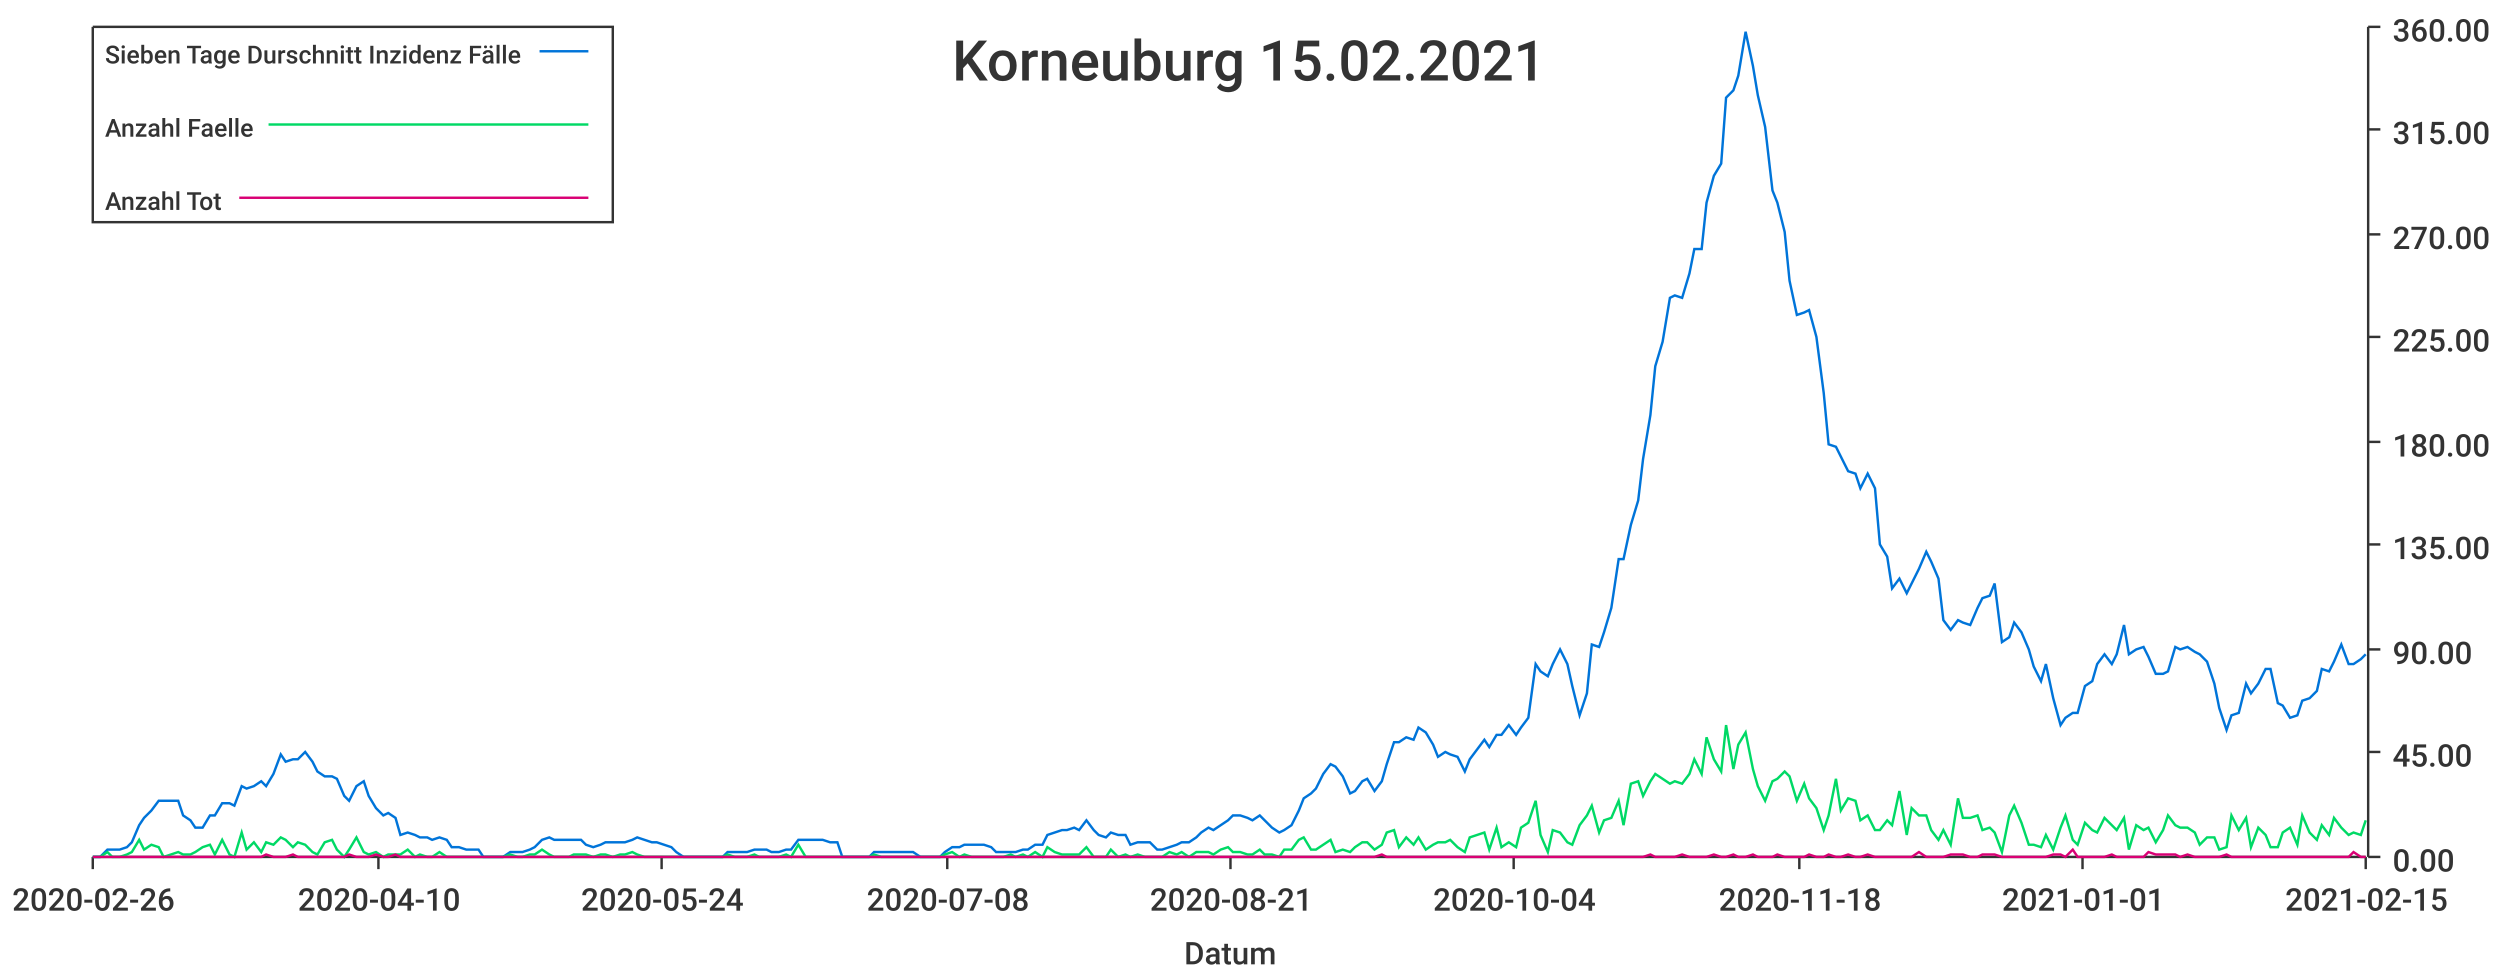
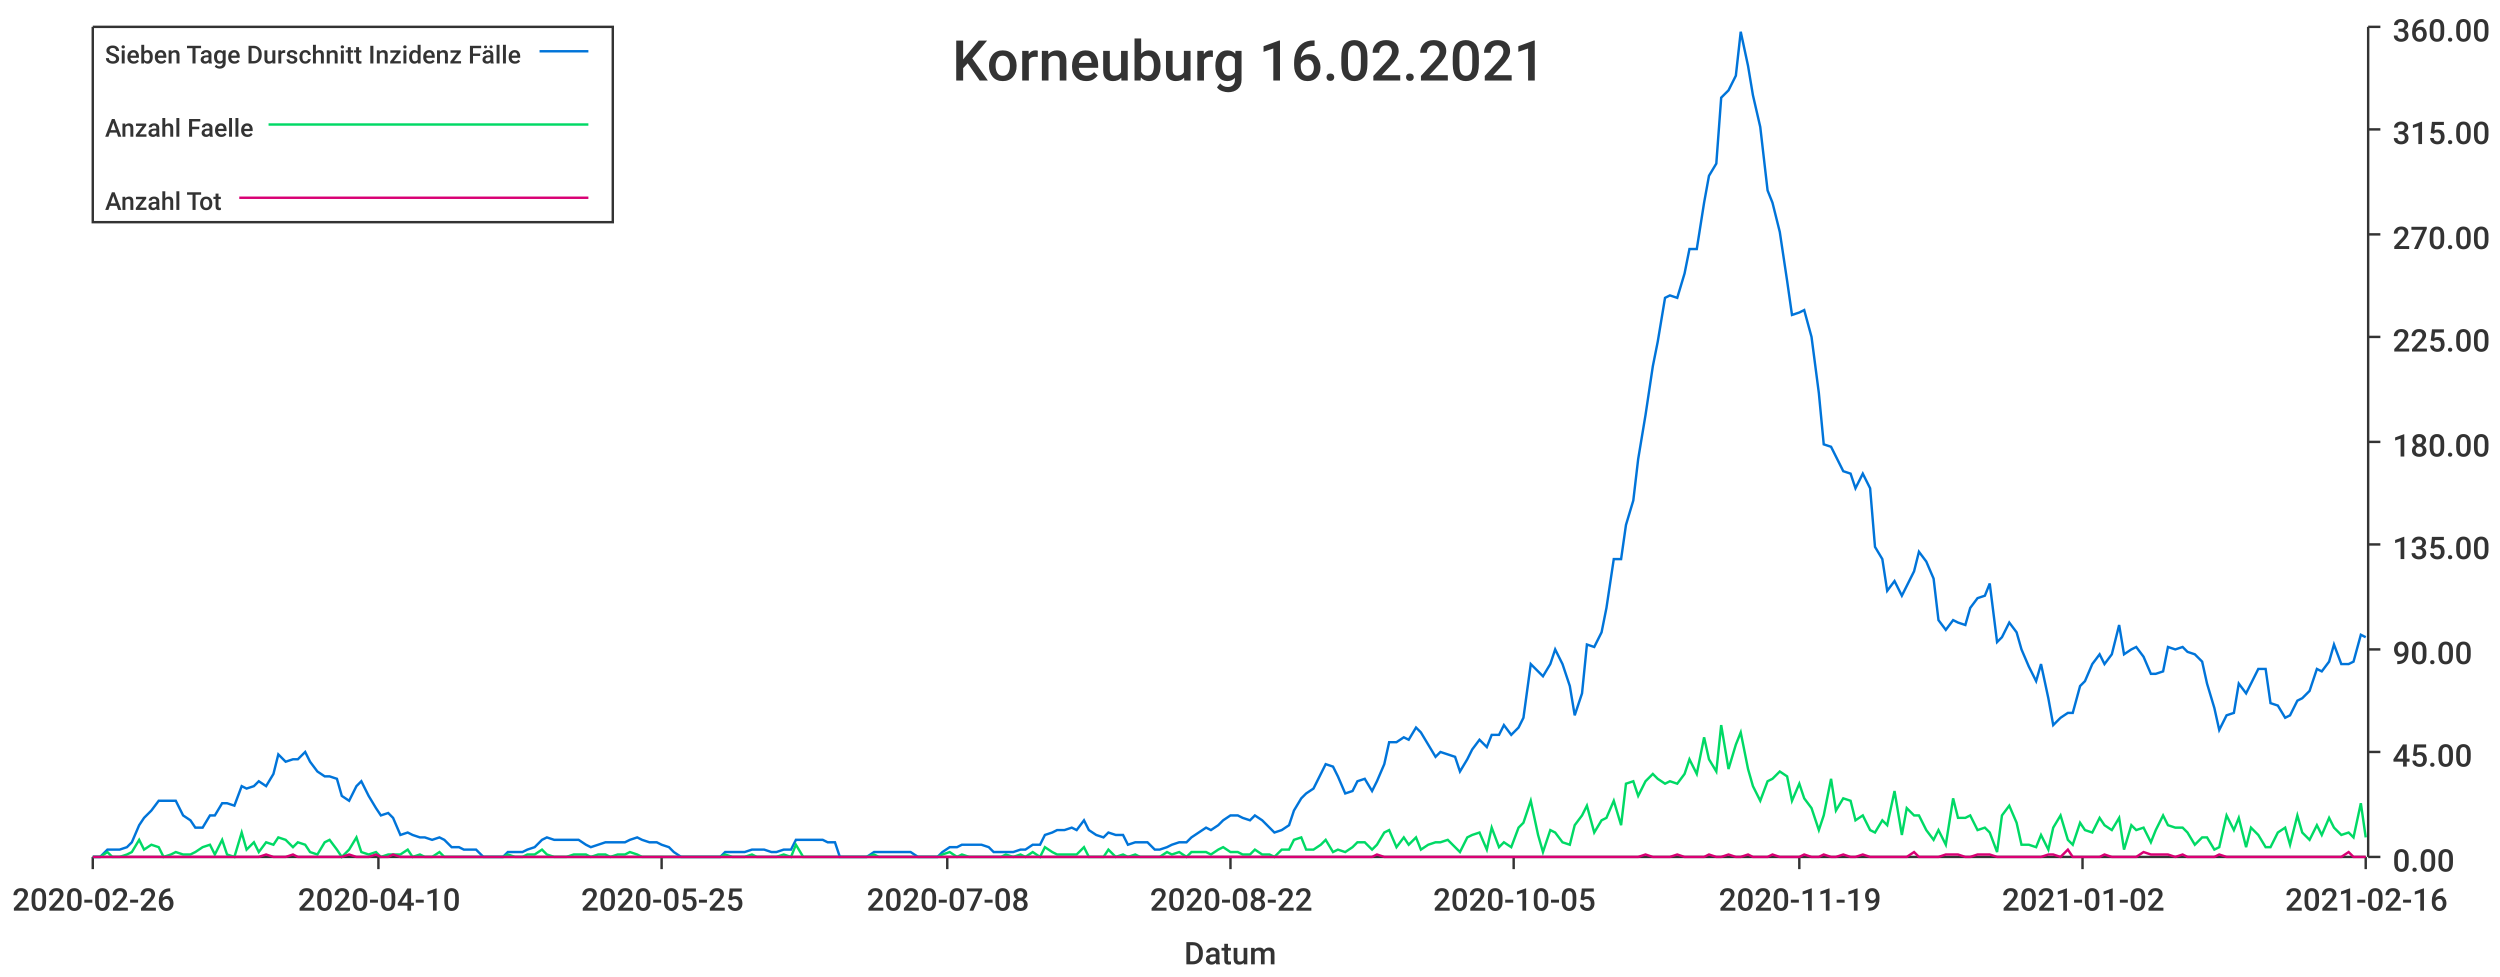
<svg xmlns="http://www.w3.org/2000/svg" width="1024" height="400">\n<path d="M 0 0 L 1024 0 L 1024 400 L 0 400 L 0 0" style="stroke-width:0;stroke:rgba(255,255,255,1.0);fill:rgba(255,255,255,1.0)" />
  <path d="M 38 11 L 969 11 L 969 351 L 38 351 L 38 11" style="stroke-width:0;stroke:rgba(255,255,255,1.0);fill:rgba(255,255,255,1.0)" />
  <path d="M 38 351 L 969 351" style="stroke-width:1;stroke:rgba(51,51,51,1.0);fill:none" />
  <path d="M 38 351 L 38 356" style="stroke-width:1;stroke:rgba(51,51,51,1.0);fill:none" />
  <text x="5" y="373" style="stroke-width:0;stroke:none;fill:rgba(51,51,51,1.0);font-size:12.8px;font-family:'Roboto Medium',sans-serif">2020-02-26</text>
  <path d="M 155 351 L 155 356" style="stroke-width:1;stroke:rgba(51,51,51,1.0);fill:none" />
  <text x="122" y="373" style="stroke-width:0;stroke:none;fill:rgba(51,51,51,1.0);font-size:12.8px;font-family:'Roboto Medium',sans-serif">2020-04-10</text>
  <path d="M 271 351 L 271 356" style="stroke-width:1;stroke:rgba(51,51,51,1.0);fill:none" />
-   <text x="238" y="373" style="stroke-width:0;stroke:none;fill:rgba(51,51,51,1.0);font-size:12.8px;font-family:'Roboto Medium',sans-serif">2020-05-24</text>
+   <text x="238" y="373" style="stroke-width:0;stroke:none;fill:rgba(51,51,51,1.0);font-size:12.8px;font-family:'Roboto Medium',sans-serif">2020-05-25</text>
  <path d="M 388 351 L 388 356" style="stroke-width:1;stroke:rgba(51,51,51,1.0);fill:none" />
  <text x="355" y="373" style="stroke-width:0;stroke:none;fill:rgba(51,51,51,1.0);font-size:12.8px;font-family:'Roboto Medium',sans-serif">2020-07-08</text>
  <path d="M 504 351 L 504 356" style="stroke-width:1;stroke:rgba(51,51,51,1.0);fill:none" />
-   <text x="471" y="373" style="stroke-width:0;stroke:none;fill:rgba(51,51,51,1.0);font-size:12.8px;font-family:'Roboto Medium',sans-serif">2020-08-21</text>
+   <text x="471" y="373" style="stroke-width:0;stroke:none;fill:rgba(51,51,51,1.0);font-size:12.8px;font-family:'Roboto Medium',sans-serif">2020-08-22</text>
  <path d="M 620 351 L 620 356" style="stroke-width:1;stroke:rgba(51,51,51,1.0);fill:none" />
-   <text x="587" y="373" style="stroke-width:0;stroke:none;fill:rgba(51,51,51,1.0);font-size:12.8px;font-family:'Roboto Medium',sans-serif">2020-10-04</text>
+   <text x="587" y="373" style="stroke-width:0;stroke:none;fill:rgba(51,51,51,1.0);font-size:12.8px;font-family:'Roboto Medium',sans-serif">2020-10-05</text>
  <path d="M 737 351 L 737 356" style="stroke-width:1;stroke:rgba(51,51,51,1.0);fill:none" />
-   <text x="704" y="373" style="stroke-width:0;stroke:none;fill:rgba(51,51,51,1.0);font-size:12.8px;font-family:'Roboto Medium',sans-serif">2020-11-18</text>
+   <text x="704" y="373" style="stroke-width:0;stroke:none;fill:rgba(51,51,51,1.0);font-size:12.8px;font-family:'Roboto Medium',sans-serif">2020-11-19</text>
  <path d="M 853 351 L 853 356" style="stroke-width:1;stroke:rgba(51,51,51,1.0);fill:none" />
-   <text x="820" y="373" style="stroke-width:0;stroke:none;fill:rgba(51,51,51,1.0);font-size:12.8px;font-family:'Roboto Medium',sans-serif">2021-01-01</text>
+   <text x="820" y="373" style="stroke-width:0;stroke:none;fill:rgba(51,51,51,1.0);font-size:12.8px;font-family:'Roboto Medium',sans-serif">2021-01-02</text>
  <path d="M 969 351 L 969 356" style="stroke-width:1;stroke:rgba(51,51,51,1.0);fill:none" />
-   <text x="936" y="373" style="stroke-width:0;stroke:none;fill:rgba(51,51,51,1.0);font-size:12.8px;font-family:'Roboto Medium',sans-serif">2021-02-15</text>
+   <text x="936" y="373" style="stroke-width:0;stroke:none;fill:rgba(51,51,51,1.0);font-size:12.8px;font-family:'Roboto Medium',sans-serif">2021-02-16</text>
  <text x="485" y="395" style="stroke-width:0;stroke:none;fill:rgba(51,51,51,1.0);font-size:12.8px;font-family:'Roboto Medium',sans-serif">Datum</text>
  <path d="M 970 351 L 970 11" style="stroke-width:1;stroke:rgba(51,51,51,1.0);fill:none" />
  <path d="M 970 351 L 975 351" style="stroke-width:1;stroke:rgba(51,51,51,1.0);fill:none" />
  <text x="980" y="357" style="stroke-width:0;stroke:none;fill:rgba(51,51,51,1.0);font-size:12.8px;font-family:'Roboto Medium',sans-serif">0.00</text>
  <path d="M 970 308 L 975 308" style="stroke-width:1;stroke:rgba(51,51,51,1.0);fill:none" />
  <text x="980" y="314" style="stroke-width:0;stroke:none;fill:rgba(51,51,51,1.0);font-size:12.8px;font-family:'Roboto Medium',sans-serif">45.00</text>
  <path d="M 970 266 L 975 266" style="stroke-width:1;stroke:rgba(51,51,51,1.0);fill:none" />
  <text x="980" y="272" style="stroke-width:0;stroke:none;fill:rgba(51,51,51,1.0);font-size:12.8px;font-family:'Roboto Medium',sans-serif">90.00</text>
  <path d="M 970 223 L 975 223" style="stroke-width:1;stroke:rgba(51,51,51,1.0);fill:none" />
  <text x="980" y="229" style="stroke-width:0;stroke:none;fill:rgba(51,51,51,1.0);font-size:12.8px;font-family:'Roboto Medium',sans-serif">135.00</text>
  <path d="M 970 181 L 975 181" style="stroke-width:1;stroke:rgba(51,51,51,1.0);fill:none" />
  <text x="980" y="187" style="stroke-width:0;stroke:none;fill:rgba(51,51,51,1.0);font-size:12.8px;font-family:'Roboto Medium',sans-serif">180.00</text>
  <path d="M 970 138 L 975 138" style="stroke-width:1;stroke:rgba(51,51,51,1.0);fill:none" />
  <text x="980" y="144" style="stroke-width:0;stroke:none;fill:rgba(51,51,51,1.0);font-size:12.8px;font-family:'Roboto Medium',sans-serif">225.00</text>
  <path d="M 970 96 L 975 96" style="stroke-width:1;stroke:rgba(51,51,51,1.0);fill:none" />
  <text x="980" y="102" style="stroke-width:0;stroke:none;fill:rgba(51,51,51,1.0);font-size:12.8px;font-family:'Roboto Medium',sans-serif">270.00</text>
  <path d="M 970 53 L 975 53" style="stroke-width:1;stroke:rgba(51,51,51,1.0);fill:none" />
  <text x="980" y="59" style="stroke-width:0;stroke:none;fill:rgba(51,51,51,1.0);font-size:12.8px;font-family:'Roboto Medium',sans-serif">315.00</text>
  <path d="M 970 11 L 975 11" style="stroke-width:1;stroke:rgba(51,51,51,1.0);fill:none" />
  <text x="980" y="17" style="stroke-width:0;stroke:none;fill:rgba(51,51,51,1.0);font-size:12.8px;font-family:'Roboto Medium',sans-serif">360.00</text>
-   <path d="M 38 351 L 41 351 L 44 348 L 46 348 L 49 348 L 52 347 L 54 345 L 57 338 L 59 335 L 62 332 L 65 328 L 67 328 L 70 328 L 73 328 L 75 334 L 78 336 L 80 339 L 83 339 L 86 334 L 88 334 L 91 329 L 94 329 L 96 330 L 99 322 L 101 323 L 104 322 L 107 320 L 109 322 L 112 317 L 115 309 L 117 312 L 120 311 L 122 311 L 125 308 L 128 312 L 130 316 L 133 318 L 136 318 L 138 319 L 141 326 L 143 328 L 146 322 L 149 320 L 151 326 L 154 331 L 157 334 L 159 333 L 162 335 L 164 342 L 167 341 L 170 342 L 172 343 L 175 343 L 177 344 L 180 343 L 183 344 L 185 347 L 188 347 L 191 348 L 193 348 L 196 348 L 198 351 L 201 351 L 204 351 L 206 351 L 209 349 L 212 349 L 214 349 L 217 348 L 219 347 L 222 344 L 225 343 L 227 344 L 230 344 L 233 344 L 235 344 L 238 344 L 240 346 L 243 347 L 246 346 L 248 345 L 251 345 L 254 345 L 256 345 L 259 344 L 261 343 L 264 344 L 267 345 L 269 345 L 272 346 L 275 347 L 277 349 L 280 351 L 282 351 L 285 351 L 288 351 L 290 351 L 293 351 L 296 351 L 298 349 L 301 349 L 303 349 L 306 349 L 309 348 L 311 348 L 314 348 L 316 349 L 319 349 L 322 348 L 324 348 L 327 344 L 330 344 L 332 344 L 335 344 L 337 344 L 340 345 L 343 345 L 345 351 L 348 351 L 351 351 L 353 351 L 356 351 L 358 349 L 361 349 L 364 349 L 366 349 L 369 349 L 372 349 L 374 349 L 377 351 L 379 351 L 382 351 L 385 351 L 387 349 L 390 347 L 393 347 L 395 346 L 398 346 L 400 346 L 403 346 L 406 347 L 408 349 L 411 349 L 414 349 L 416 349 L 419 348 L 421 348 L 424 346 L 427 346 L 429 342 L 432 341 L 435 340 L 437 340 L 440 339 L 442 340 L 445 336 L 448 340 L 450 342 L 453 343 L 455 341 L 458 342 L 461 342 L 463 346 L 466 345 L 469 345 L 471 345 L 474 348 L 476 348 L 479 347 L 482 346 L 484 345 L 487 345 L 490 343 L 492 341 L 495 339 L 497 340 L 500 338 L 503 336 L 505 334 L 508 334 L 511 335 L 513 336 L 516 334 L 518 336 L 521 339 L 524 341 L 526 340 L 529 338 L 532 332 L 534 327 L 537 325 L 539 323 L 542 317 L 545 313 L 547 314 L 550 318 L 553 325 L 555 324 L 558 320 L 560 319 L 563 324 L 566 320 L 568 313 L 571 304 L 573 304 L 576 302 L 579 303 L 581 298 L 584 300 L 587 305 L 589 310 L 592 308 L 594 309 L 597 310 L 600 316 L 602 311 L 605 307 L 608 303 L 610 306 L 613 301 L 615 301 L 618 297 L 621 301 L 623 298 L 626 294 L 629 272 L 631 275 L 634 277 L 636 272 L 639 266 L 642 272 L 644 281 L 647 293 L 650 284 L 652 264 L 655 265 L 657 259 L 660 249 L 663 229 L 665 229 L 668 215 L 671 205 L 673 188 L 676 170 L 678 150 L 681 140 L 684 122 L 686 121 L 689 122 L 692 112 L 694 102 L 697 102 L 699 83 L 702 72 L 705 67 L 707 40 L 710 37 L 712 31 L 715 13 L 718 27 L 720 39 L 723 52 L 726 78 L 728 83 L 731 95 L 733 115 L 736 129 L 739 128 L 741 127 L 744 138 L 747 161 L 749 182 L 752 183 L 754 187 L 757 193 L 760 194 L 762 200 L 765 194 L 768 200 L 770 223 L 773 228 L 775 241 L 778 237 L 781 243 L 783 239 L 786 233 L 789 226 L 791 230 L 794 237 L 796 254 L 799 258 L 802 254 L 804 255 L 807 256 L 810 249 L 812 245 L 815 244 L 817 239 L 820 263 L 823 261 L 825 255 L 828 259 L 831 266 L 833 273 L 836 279 L 838 272 L 841 286 L 844 297 L 846 294 L 849 292 L 851 292 L 854 281 L 857 279 L 859 272 L 862 268 L 865 272 L 867 268 L 870 256 L 872 268 L 875 266 L 878 265 L 880 269 L 883 276 L 886 276 L 888 275 L 891 265 L 893 266 L 896 265 L 899 267 L 901 268 L 904 271 L 907 280 L 909 290 L 912 299 L 914 293 L 917 292 L 920 280 L 922 284 L 925 280 L 928 274 L 930 274 L 933 288 L 935 289 L 938 294 L 941 293 L 943 287 L 946 286 L 949 283 L 951 274 L 954 275 L 956 271 L 959 264 L 962 272 L 964 272 L 967 270 L 969 268" style="stroke-width:1;stroke:rgba(0,116,217,1.0);fill:none" />
-   <path d="M 38 351 L 41 351 L 44 349 L 46 351 L 49 351 L 52 350 L 54 349 L 57 344 L 59 348 L 62 346 L 65 347 L 67 351 L 70 350 L 73 349 L 75 350 L 78 350 L 80 349 L 83 347 L 86 346 L 88 350 L 91 344 L 94 350 L 96 351 L 99 341 L 101 348 L 104 345 L 107 349 L 109 345 L 112 346 L 115 343 L 117 344 L 120 347 L 122 345 L 125 346 L 128 349 L 130 350 L 133 345 L 136 344 L 138 348 L 141 351 L 143 348 L 146 343 L 149 349 L 151 350 L 154 349 L 157 351 L 159 350 L 162 350 L 164 350 L 167 348 L 170 351 L 172 350 L 175 351 L 177 351 L 180 349 L 183 351 L 185 351 L 188 351 L 191 351 L 193 351 L 196 351 L 198 351 L 201 351 L 204 351 L 206 351 L 209 350 L 212 351 L 214 351 L 217 350 L 219 350 L 222 348 L 225 350 L 227 351 L 230 351 L 233 351 L 235 350 L 238 350 L 240 350 L 243 351 L 246 350 L 248 350 L 251 351 L 254 350 L 256 350 L 259 349 L 261 350 L 264 351 L 267 351 L 269 351 L 272 351 L 275 351 L 277 351 L 280 351 L 282 351 L 285 351 L 288 351 L 290 351 L 293 351 L 296 351 L 298 350 L 301 351 L 303 351 L 306 351 L 309 350 L 311 351 L 314 351 L 316 351 L 319 351 L 322 350 L 324 351 L 327 346 L 330 351 L 332 351 L 335 351 L 337 351 L 340 351 L 343 351 L 345 351 L 348 351 L 351 351 L 353 351 L 356 351 L 358 350 L 361 351 L 364 351 L 366 351 L 369 351 L 372 351 L 374 351 L 377 351 L 379 351 L 382 351 L 385 351 L 387 350 L 390 349 L 393 351 L 395 350 L 398 351 L 400 351 L 403 351 L 406 351 L 408 351 L 411 351 L 414 350 L 416 351 L 419 350 L 421 351 L 424 349 L 427 351 L 429 347 L 432 349 L 435 350 L 437 350 L 440 350 L 442 350 L 445 347 L 448 351 L 450 351 L 453 351 L 455 348 L 458 351 L 461 350 L 463 351 L 466 350 L 469 351 L 471 351 L 474 351 L 476 351 L 479 349 L 482 350 L 484 349 L 487 351 L 490 349 L 492 349 L 495 349 L 497 350 L 500 348 L 503 347 L 505 349 L 508 349 L 511 350 L 513 350 L 516 348 L 518 350 L 521 350 L 524 351 L 526 348 L 529 348 L 532 344 L 534 343 L 537 348 L 539 348 L 542 346 L 545 344 L 547 349 L 550 348 L 553 349 L 555 347 L 558 345 L 560 345 L 563 348 L 566 346 L 568 341 L 571 340 L 573 347 L 576 343 L 579 346 L 581 343 L 584 348 L 587 346 L 589 345 L 592 345 L 594 344 L 597 347 L 600 349 L 602 343 L 605 342 L 608 341 L 610 348 L 613 339 L 615 347 L 618 345 L 621 347 L 623 339 L 626 337 L 629 328 L 631 342 L 634 349 L 636 340 L 639 341 L 642 345 L 644 346 L 647 338 L 650 334 L 652 330 L 655 341 L 657 336 L 660 335 L 663 328 L 665 338 L 668 321 L 671 320 L 673 326 L 676 320 L 678 317 L 681 319 L 684 321 L 686 320 L 689 321 L 692 317 L 694 311 L 697 317 L 699 302 L 702 311 L 705 316 L 707 297 L 710 315 L 712 305 L 715 300 L 718 315 L 720 322 L 723 328 L 726 320 L 728 319 L 731 316 L 733 318 L 736 328 L 739 321 L 741 327 L 744 331 L 747 340 L 749 334 L 752 319 L 754 332 L 757 327 L 760 328 L 762 336 L 765 334 L 768 340 L 770 340 L 773 336 L 775 338 L 778 324 L 781 342 L 783 331 L 786 334 L 789 334 L 791 340 L 794 344 L 796 340 L 799 346 L 802 327 L 804 335 L 807 335 L 810 334 L 812 340 L 815 339 L 817 341 L 820 349 L 823 334 L 825 330 L 828 337 L 831 346 L 833 346 L 836 347 L 838 342 L 841 348 L 844 339 L 846 334 L 849 344 L 851 346 L 854 337 L 857 340 L 859 341 L 862 335 L 865 338 L 867 340 L 870 335 L 872 348 L 875 338 L 878 340 L 880 339 L 883 345 L 886 340 L 888 334 L 891 338 L 893 339 L 896 339 L 899 341 L 901 346 L 904 343 L 907 343 L 909 348 L 912 347 L 914 334 L 917 340 L 920 335 L 922 347 L 925 339 L 928 342 L 930 347 L 933 347 L 935 341 L 938 339 L 941 346 L 943 334 L 946 341 L 949 344 L 951 338 L 954 342 L 956 335 L 959 339 L 962 342 L 964 341 L 967 342 L 969 336" style="stroke-width:1;stroke:rgba(0,217,101,1.0);fill:none" />
-   <path d="M 38 351 L 41 351 L 44 351 L 46 351 L 49 351 L 52 351 L 54 351 L 57 351 L 59 351 L 62 351 L 65 351 L 67 351 L 70 351 L 73 351 L 75 351 L 78 351 L 80 351 L 83 351 L 86 351 L 88 351 L 91 351 L 94 351 L 96 351 L 99 351 L 101 351 L 104 351 L 107 351 L 109 350 L 112 351 L 115 351 L 117 351 L 120 350 L 122 351 L 125 351 L 128 351 L 130 351 L 133 351 L 136 351 L 138 351 L 141 351 L 143 350 L 146 351 L 149 351 L 151 351 L 154 350 L 157 351 L 159 351 L 162 350 L 164 351 L 167 351 L 170 351 L 172 351 L 175 351 L 177 351 L 180 351 L 183 351 L 185 351 L 188 351 L 191 351 L 193 351 L 196 351 L 198 351 L 201 351 L 204 351 L 206 351 L 209 351 L 212 351 L 214 351 L 217 351 L 219 351 L 222 351 L 225 351 L 227 351 L 230 351 L 233 351 L 235 351 L 238 351 L 240 351 L 243 351 L 246 351 L 248 351 L 251 351 L 254 351 L 256 351 L 259 351 L 261 351 L 264 351 L 267 351 L 269 351 L 272 351 L 275 351 L 277 351 L 280 351 L 282 351 L 285 351 L 288 351 L 290 351 L 293 351 L 296 351 L 298 351 L 301 351 L 303 351 L 306 351 L 309 351 L 311 351 L 314 351 L 316 351 L 319 351 L 322 351 L 324 351 L 327 351 L 330 351 L 332 351 L 335 351 L 337 351 L 340 351 L 343 351 L 345 351 L 348 351 L 351 351 L 353 351 L 356 351 L 358 351 L 361 351 L 364 351 L 366 351 L 369 351 L 372 351 L 374 351 L 377 351 L 379 351 L 382 351 L 385 351 L 387 351 L 390 351 L 393 351 L 395 351 L 398 351 L 400 351 L 403 351 L 406 351 L 408 351 L 411 351 L 414 351 L 416 351 L 419 351 L 421 351 L 424 351 L 427 351 L 429 351 L 432 351 L 435 351 L 437 351 L 440 351 L 442 351 L 445 351 L 448 351 L 450 351 L 453 351 L 455 351 L 458 351 L 461 351 L 463 351 L 466 351 L 469 351 L 471 351 L 474 351 L 476 351 L 479 351 L 482 351 L 484 351 L 487 351 L 490 351 L 492 351 L 495 351 L 497 351 L 500 351 L 503 351 L 505 351 L 508 351 L 511 351 L 513 351 L 516 351 L 518 351 L 521 351 L 524 351 L 526 351 L 529 351 L 532 351 L 534 351 L 537 351 L 539 351 L 542 351 L 545 351 L 547 351 L 550 351 L 553 351 L 555 351 L 558 351 L 560 351 L 563 351 L 566 350 L 568 351 L 571 351 L 573 351 L 576 351 L 579 351 L 581 351 L 584 351 L 587 351 L 589 351 L 592 351 L 594 351 L 597 351 L 600 351 L 602 351 L 605 351 L 608 351 L 610 351 L 613 351 L 615 351 L 618 351 L 621 351 L 623 351 L 626 351 L 629 351 L 631 351 L 634 351 L 636 351 L 639 351 L 642 351 L 644 351 L 647 351 L 650 351 L 652 351 L 655 351 L 657 351 L 660 351 L 663 351 L 665 351 L 668 351 L 671 351 L 673 351 L 676 350 L 678 351 L 681 351 L 684 351 L 686 351 L 689 350 L 692 351 L 694 351 L 697 351 L 699 351 L 702 350 L 705 351 L 707 351 L 710 350 L 712 351 L 715 351 L 718 350 L 720 351 L 723 351 L 726 351 L 728 350 L 731 351 L 733 351 L 736 351 L 739 351 L 741 350 L 744 351 L 747 351 L 749 350 L 752 351 L 754 351 L 757 350 L 760 351 L 762 351 L 765 350 L 768 351 L 770 351 L 773 351 L 775 351 L 778 351 L 781 351 L 783 351 L 786 349 L 789 351 L 791 351 L 794 351 L 796 351 L 799 350 L 802 350 L 804 350 L 807 351 L 810 351 L 812 350 L 815 350 L 817 350 L 820 351 L 823 351 L 825 351 L 828 351 L 831 351 L 833 351 L 836 351 L 838 351 L 841 350 L 844 350 L 846 351 L 849 348 L 851 351 L 854 351 L 857 351 L 859 351 L 862 351 L 865 350 L 867 351 L 870 351 L 872 351 L 875 351 L 878 351 L 880 349 L 883 350 L 886 350 L 888 350 L 891 350 L 893 351 L 896 350 L 899 351 L 901 351 L 904 351 L 907 351 L 909 351 L 912 350 L 914 351 L 917 351 L 920 351 L 922 351 L 925 351 L 928 351 L 930 351 L 933 351 L 935 351 L 938 351 L 941 351 L 943 351 L 946 351 L 949 351 L 951 351 L 954 351 L 956 351 L 959 351 L 962 351 L 964 349 L 967 351 L 969 351" style="stroke-width:1;stroke:rgba(217,0,116,1.0);fill:none" />
-   <text x="390" y="33" style="stroke-width:0;stroke:none;fill:rgba(51,51,51,1.0);font-size:23.0px;font-family:'Roboto Medium',sans-serif">Korneuburg 15.02.2021</text>
+   <path d="M 38 351 L 41 351 L 44 348 L 46 348 L 49 348 L 52 347 L 54 345 L 57 338 L 59 335 L 62 332 L 65 328 L 67 328 L 70 328 L 72 328 L 75 334 L 78 336 L 80 339 L 83 339 L 86 334 L 88 334 L 91 329 L 93 329 L 96 330 L 99 322 L 101 323 L 104 322 L 106 320 L 109 322 L 112 317 L 114 309 L 117 312 L 120 311 L 122 311 L 125 308 L 127 312 L 130 316 L 133 318 L 135 318 L 138 319 L 140 326 L 143 328 L 146 322 L 148 320 L 151 326 L 154 331 L 156 334 L 159 333 L 161 335 L 164 342 L 167 341 L 169 342 L 172 343 L 174 343 L 177 344 L 180 343 L 182 344 L 185 347 L 188 347 L 190 348 L 193 348 L 195 348 L 198 351 L 201 351 L 203 351 L 206 351 L 208 349 L 211 349 L 214 349 L 216 348 L 219 347 L 222 344 L 224 343 L 227 344 L 229 344 L 232 344 L 235 344 L 237 344 L 240 346 L 242 347 L 245 346 L 248 345 L 250 345 L 253 345 L 256 345 L 258 344 L 261 343 L 263 344 L 266 345 L 269 345 L 271 346 L 274 347 L 276 349 L 279 351 L 282 351 L 284 351 L 287 351 L 290 351 L 292 351 L 295 351 L 297 349 L 300 349 L 303 349 L 305 349 L 308 348 L 310 348 L 313 348 L 316 349 L 318 349 L 321 348 L 324 348 L 326 344 L 329 344 L 331 344 L 334 344 L 337 344 L 339 345 L 342 345 L 344 351 L 347 351 L 350 351 L 352 351 L 355 351 L 358 349 L 360 349 L 363 349 L 365 349 L 368 349 L 371 349 L 373 349 L 376 351 L 378 351 L 381 351 L 384 351 L 386 349 L 389 347 L 392 347 L 394 346 L 397 346 L 399 346 L 402 346 L 405 347 L 407 349 L 410 349 L 412 349 L 415 349 L 418 348 L 420 348 L 423 346 L 426 346 L 428 342 L 431 341 L 433 340 L 436 340 L 439 339 L 441 340 L 444 336 L 446 340 L 449 342 L 452 343 L 454 341 L 457 342 L 460 342 L 462 346 L 465 345 L 467 345 L 470 345 L 473 348 L 475 348 L 478 347 L 480 346 L 483 345 L 486 345 L 488 343 L 491 341 L 494 339 L 496 340 L 499 338 L 501 336 L 504 334 L 507 334 L 509 335 L 512 336 L 514 334 L 517 336 L 520 339 L 522 341 L 525 340 L 528 338 L 530 332 L 533 327 L 535 325 L 538 323 L 541 317 L 543 313 L 546 314 L 548 318 L 551 325 L 554 324 L 556 320 L 559 319 L 562 324 L 564 320 L 567 313 L 569 304 L 572 304 L 575 302 L 577 303 L 580 298 L 582 300 L 585 305 L 588 310 L 590 308 L 593 309 L 596 310 L 598 316 L 601 311 L 603 307 L 606 303 L 609 306 L 611 301 L 614 301 L 616 297 L 619 301 L 622 298 L 624 294 L 627 272 L 630 275 L 632 277 L 635 272 L 637 266 L 640 272 L 643 281 L 645 293 L 648 284 L 650 264 L 653 265 L 656 259 L 658 249 L 661 229 L 664 229 L 666 215 L 669 205 L 671 188 L 674 170 L 677 150 L 679 140 L 682 122 L 684 121 L 687 122 L 690 112 L 692 102 L 695 102 L 698 83 L 700 72 L 703 67 L 705 40 L 708 37 L 711 31 L 713 13 L 716 27 L 718 39 L 721 52 L 724 78 L 726 83 L 729 95 L 732 115 L 734 129 L 737 128 L 739 127 L 742 138 L 745 161 L 747 182 L 750 183 L 752 187 L 755 193 L 758 194 L 760 200 L 763 194 L 766 200 L 768 224 L 771 229 L 773 242 L 776 238 L 779 244 L 781 240 L 784 234 L 786 226 L 789 230 L 792 237 L 794 254 L 797 258 L 800 254 L 802 255 L 805 256 L 807 249 L 810 245 L 813 244 L 815 239 L 818 263 L 820 261 L 823 255 L 826 259 L 828 266 L 831 273 L 834 279 L 836 272 L 839 286 L 841 297 L 844 294 L 847 292 L 849 292 L 852 281 L 854 279 L 857 272 L 860 268 L 862 272 L 865 268 L 868 256 L 870 268 L 873 266 L 875 265 L 878 269 L 881 276 L 883 276 L 886 275 L 888 265 L 891 266 L 894 265 L 896 267 L 899 268 L 902 271 L 904 280 L 907 290 L 909 299 L 912 293 L 915 292 L 917 280 L 920 284 L 922 280 L 925 274 L 928 274 L 930 288 L 933 289 L 936 294 L 938 293 L 941 287 L 943 286 L 946 283 L 949 274 L 951 275 L 954 271 L 956 264 L 959 272 L 962 272 L 964 271 L 967 260 L 969 261" style="stroke-width:1;stroke:rgba(0,116,217,1.0);fill:none" />
+   <path d="M 38 351 L 41 351 L 44 349 L 46 351 L 49 351 L 52 350 L 54 349 L 57 344 L 59 348 L 62 346 L 65 347 L 67 351 L 70 350 L 72 349 L 75 350 L 78 350 L 80 349 L 83 347 L 86 346 L 88 350 L 91 344 L 93 350 L 96 351 L 99 341 L 101 348 L 104 345 L 106 349 L 109 345 L 112 346 L 114 343 L 117 344 L 120 347 L 122 345 L 125 346 L 127 349 L 130 350 L 133 345 L 135 344 L 138 348 L 140 351 L 143 348 L 146 343 L 148 349 L 151 350 L 154 349 L 156 351 L 159 350 L 161 350 L 164 350 L 167 348 L 169 351 L 172 350 L 174 351 L 177 351 L 180 349 L 182 351 L 185 351 L 188 351 L 190 351 L 193 351 L 195 351 L 198 351 L 201 351 L 203 351 L 206 351 L 208 350 L 211 351 L 214 351 L 216 350 L 219 350 L 222 348 L 224 350 L 227 351 L 229 351 L 232 351 L 235 350 L 237 350 L 240 350 L 242 351 L 245 350 L 248 350 L 250 351 L 253 350 L 256 350 L 258 349 L 261 350 L 263 351 L 266 351 L 269 351 L 271 351 L 274 351 L 276 351 L 279 351 L 282 351 L 284 351 L 287 351 L 290 351 L 292 351 L 295 351 L 297 350 L 300 351 L 303 351 L 305 351 L 308 350 L 310 351 L 313 351 L 316 351 L 318 351 L 321 350 L 324 351 L 326 346 L 329 351 L 331 351 L 334 351 L 337 351 L 339 351 L 342 351 L 344 351 L 347 351 L 350 351 L 352 351 L 355 351 L 358 350 L 360 351 L 363 351 L 365 351 L 368 351 L 371 351 L 373 351 L 376 351 L 378 351 L 381 351 L 384 351 L 386 350 L 389 349 L 392 351 L 394 350 L 397 351 L 399 351 L 402 351 L 405 351 L 407 351 L 410 351 L 412 350 L 415 351 L 418 350 L 420 351 L 423 349 L 426 351 L 428 347 L 431 349 L 433 350 L 436 350 L 439 350 L 441 350 L 444 347 L 446 351 L 449 351 L 452 351 L 454 348 L 457 351 L 460 350 L 462 351 L 465 350 L 467 351 L 470 351 L 473 351 L 475 351 L 478 349 L 480 350 L 483 349 L 486 351 L 488 349 L 491 349 L 494 349 L 496 350 L 499 348 L 501 347 L 504 349 L 507 349 L 509 350 L 512 350 L 514 348 L 517 350 L 520 350 L 522 351 L 525 348 L 528 348 L 530 344 L 533 343 L 535 348 L 538 348 L 541 346 L 543 344 L 546 349 L 548 348 L 551 349 L 554 347 L 556 345 L 559 345 L 562 348 L 564 346 L 567 341 L 569 340 L 572 347 L 575 343 L 577 346 L 580 343 L 582 348 L 585 346 L 588 345 L 590 345 L 593 344 L 596 347 L 598 349 L 601 343 L 603 342 L 606 341 L 609 348 L 611 339 L 614 347 L 616 345 L 619 347 L 622 339 L 624 337 L 627 328 L 630 342 L 632 349 L 635 340 L 637 341 L 640 345 L 643 346 L 645 338 L 648 334 L 650 330 L 653 341 L 656 336 L 658 335 L 661 328 L 664 338 L 666 321 L 669 320 L 671 326 L 674 320 L 677 317 L 679 319 L 682 321 L 684 320 L 687 321 L 690 317 L 692 311 L 695 317 L 698 302 L 700 311 L 703 316 L 705 297 L 708 315 L 711 305 L 713 300 L 716 315 L 718 322 L 721 328 L 724 320 L 726 319 L 729 316 L 732 318 L 734 328 L 737 321 L 739 327 L 742 331 L 745 340 L 747 334 L 750 319 L 752 332 L 755 327 L 758 328 L 760 336 L 763 334 L 766 340 L 768 341 L 771 336 L 773 338 L 776 324 L 779 342 L 781 331 L 784 334 L 786 334 L 789 340 L 792 344 L 794 340 L 797 346 L 800 327 L 802 335 L 805 335 L 807 334 L 810 340 L 813 339 L 815 341 L 818 349 L 820 334 L 823 330 L 826 337 L 828 346 L 831 346 L 834 347 L 836 342 L 839 348 L 841 339 L 844 334 L 847 344 L 849 346 L 852 337 L 854 340 L 857 341 L 860 335 L 862 338 L 865 340 L 868 335 L 870 348 L 873 338 L 875 340 L 878 339 L 881 345 L 883 340 L 886 334 L 888 338 L 891 339 L 894 339 L 896 341 L 899 346 L 902 343 L 904 343 L 907 348 L 909 347 L 912 334 L 915 340 L 917 335 L 920 347 L 922 339 L 925 342 L 928 347 L 930 347 L 933 341 L 936 339 L 938 346 L 941 334 L 943 341 L 946 344 L 949 338 L 951 342 L 954 335 L 956 339 L 959 342 L 962 341 L 964 343 L 967 329 L 969 343" style="stroke-width:1;stroke:rgba(0,217,101,1.0);fill:none" />
+   <path d="M 38 351 L 41 351 L 44 351 L 46 351 L 49 351 L 52 351 L 54 351 L 57 351 L 59 351 L 62 351 L 65 351 L 67 351 L 70 351 L 72 351 L 75 351 L 78 351 L 80 351 L 83 351 L 86 351 L 88 351 L 91 351 L 93 351 L 96 351 L 99 351 L 101 351 L 104 351 L 106 351 L 109 350 L 112 351 L 114 351 L 117 351 L 120 350 L 122 351 L 125 351 L 127 351 L 130 351 L 133 351 L 135 351 L 138 351 L 140 351 L 143 350 L 146 351 L 148 351 L 151 351 L 154 350 L 156 351 L 159 351 L 161 350 L 164 351 L 167 351 L 169 351 L 172 351 L 174 351 L 177 351 L 180 351 L 182 351 L 185 351 L 188 351 L 190 351 L 193 351 L 195 351 L 198 351 L 201 351 L 203 351 L 206 351 L 208 351 L 211 351 L 214 351 L 216 351 L 219 351 L 222 351 L 224 351 L 227 351 L 229 351 L 232 351 L 235 351 L 237 351 L 240 351 L 242 351 L 245 351 L 248 351 L 250 351 L 253 351 L 256 351 L 258 351 L 261 351 L 263 351 L 266 351 L 269 351 L 271 351 L 274 351 L 276 351 L 279 351 L 282 351 L 284 351 L 287 351 L 290 351 L 292 351 L 295 351 L 297 351 L 300 351 L 303 351 L 305 351 L 308 351 L 310 351 L 313 351 L 316 351 L 318 351 L 321 351 L 324 351 L 326 351 L 329 351 L 331 351 L 334 351 L 337 351 L 339 351 L 342 351 L 344 351 L 347 351 L 350 351 L 352 351 L 355 351 L 358 351 L 360 351 L 363 351 L 365 351 L 368 351 L 371 351 L 373 351 L 376 351 L 378 351 L 381 351 L 384 351 L 386 351 L 389 351 L 392 351 L 394 351 L 397 351 L 399 351 L 402 351 L 405 351 L 407 351 L 410 351 L 412 351 L 415 351 L 418 351 L 420 351 L 423 351 L 426 351 L 428 351 L 431 351 L 433 351 L 436 351 L 439 351 L 441 351 L 444 351 L 446 351 L 449 351 L 452 351 L 454 351 L 457 351 L 460 351 L 462 351 L 465 351 L 467 351 L 470 351 L 473 351 L 475 351 L 478 351 L 480 351 L 483 351 L 486 351 L 488 351 L 491 351 L 494 351 L 496 351 L 499 351 L 501 351 L 504 351 L 507 351 L 509 351 L 512 351 L 514 351 L 517 351 L 520 351 L 522 351 L 525 351 L 528 351 L 530 351 L 533 351 L 535 351 L 538 351 L 541 351 L 543 351 L 546 351 L 548 351 L 551 351 L 554 351 L 556 351 L 559 351 L 562 351 L 564 350 L 567 351 L 569 351 L 572 351 L 575 351 L 577 351 L 580 351 L 582 351 L 585 351 L 588 351 L 590 351 L 593 351 L 596 351 L 598 351 L 601 351 L 603 351 L 606 351 L 609 351 L 611 351 L 614 351 L 616 351 L 619 351 L 622 351 L 624 351 L 627 351 L 630 351 L 632 351 L 635 351 L 637 351 L 640 351 L 643 351 L 645 351 L 648 351 L 650 351 L 653 351 L 656 351 L 658 351 L 661 351 L 664 351 L 666 351 L 669 351 L 671 351 L 674 350 L 677 351 L 679 351 L 682 351 L 684 351 L 687 350 L 690 351 L 692 351 L 695 351 L 698 351 L 700 350 L 703 351 L 705 351 L 708 350 L 711 351 L 713 351 L 716 350 L 718 351 L 721 351 L 724 351 L 726 350 L 729 351 L 732 351 L 734 351 L 737 351 L 739 350 L 742 351 L 745 351 L 747 350 L 750 351 L 752 351 L 755 350 L 758 351 L 760 351 L 763 350 L 766 351 L 768 351 L 771 351 L 773 351 L 776 351 L 779 351 L 781 351 L 784 349 L 786 351 L 789 351 L 792 351 L 794 351 L 797 350 L 800 350 L 802 350 L 805 351 L 807 351 L 810 350 L 813 350 L 815 350 L 818 351 L 820 351 L 823 351 L 826 351 L 828 351 L 831 351 L 834 351 L 836 351 L 839 350 L 841 350 L 844 351 L 847 348 L 849 351 L 852 351 L 854 351 L 857 351 L 860 351 L 862 350 L 865 351 L 868 351 L 870 351 L 873 351 L 875 351 L 878 349 L 881 350 L 883 350 L 886 350 L 888 350 L 891 351 L 894 350 L 896 351 L 899 351 L 902 351 L 904 351 L 907 351 L 909 350 L 912 351 L 915 351 L 917 351 L 920 351 L 922 351 L 925 351 L 928 351 L 930 351 L 933 351 L 936 351 L 938 351 L 941 351 L 943 351 L 946 351 L 949 351 L 951 351 L 954 351 L 956 351 L 959 351 L 962 349 L 964 351 L 967 351 L 969 351" style="stroke-width:1;stroke:rgba(217,0,116,1.0);fill:none" />
+   <text x="390" y="33" style="stroke-width:0;stroke:none;fill:rgba(51,51,51,1.0);font-size:23.0px;font-family:'Roboto Medium',sans-serif">Korneuburg 16.02.2021</text>
  <path d="M 38 11 L 251 11 L 251 91 L 38 91 L 38 11" style="stroke-width:1;stroke:rgba(51,51,51,1.0);fill:rgba(255,255,255,1.0)" />
  <text x="43" y="26" style="stroke-width:0;stroke:none;fill:rgba(51,51,51,1.0);font-size:10.2px;font-family:'Roboto Medium',sans-serif">Sieben Tage Durschnitt Inzidenz Fälle</text>
  <path d="M 221 21 L 241 21" style="stroke-width:1;stroke:rgba(0,116,217,1.0);fill:none" />
  <text x="43" y="56" style="stroke-width:0;stroke:none;fill:rgba(51,51,51,1.0);font-size:10.2px;font-family:'Roboto Medium',sans-serif">Anzahl Faelle</text>
  <path d="M 110 51 L 241 51" style="stroke-width:1;stroke:rgba(0,217,101,1.0);fill:none" />
  <text x="43" y="86" style="stroke-width:0;stroke:none;fill:rgba(51,51,51,1.0);font-size:10.2px;font-family:'Roboto Medium',sans-serif">Anzahl Tot</text>
  <path d="M 98 81 L 241 81" style="stroke-width:1;stroke:rgba(217,0,116,1.0);fill:none" />
</svg>
